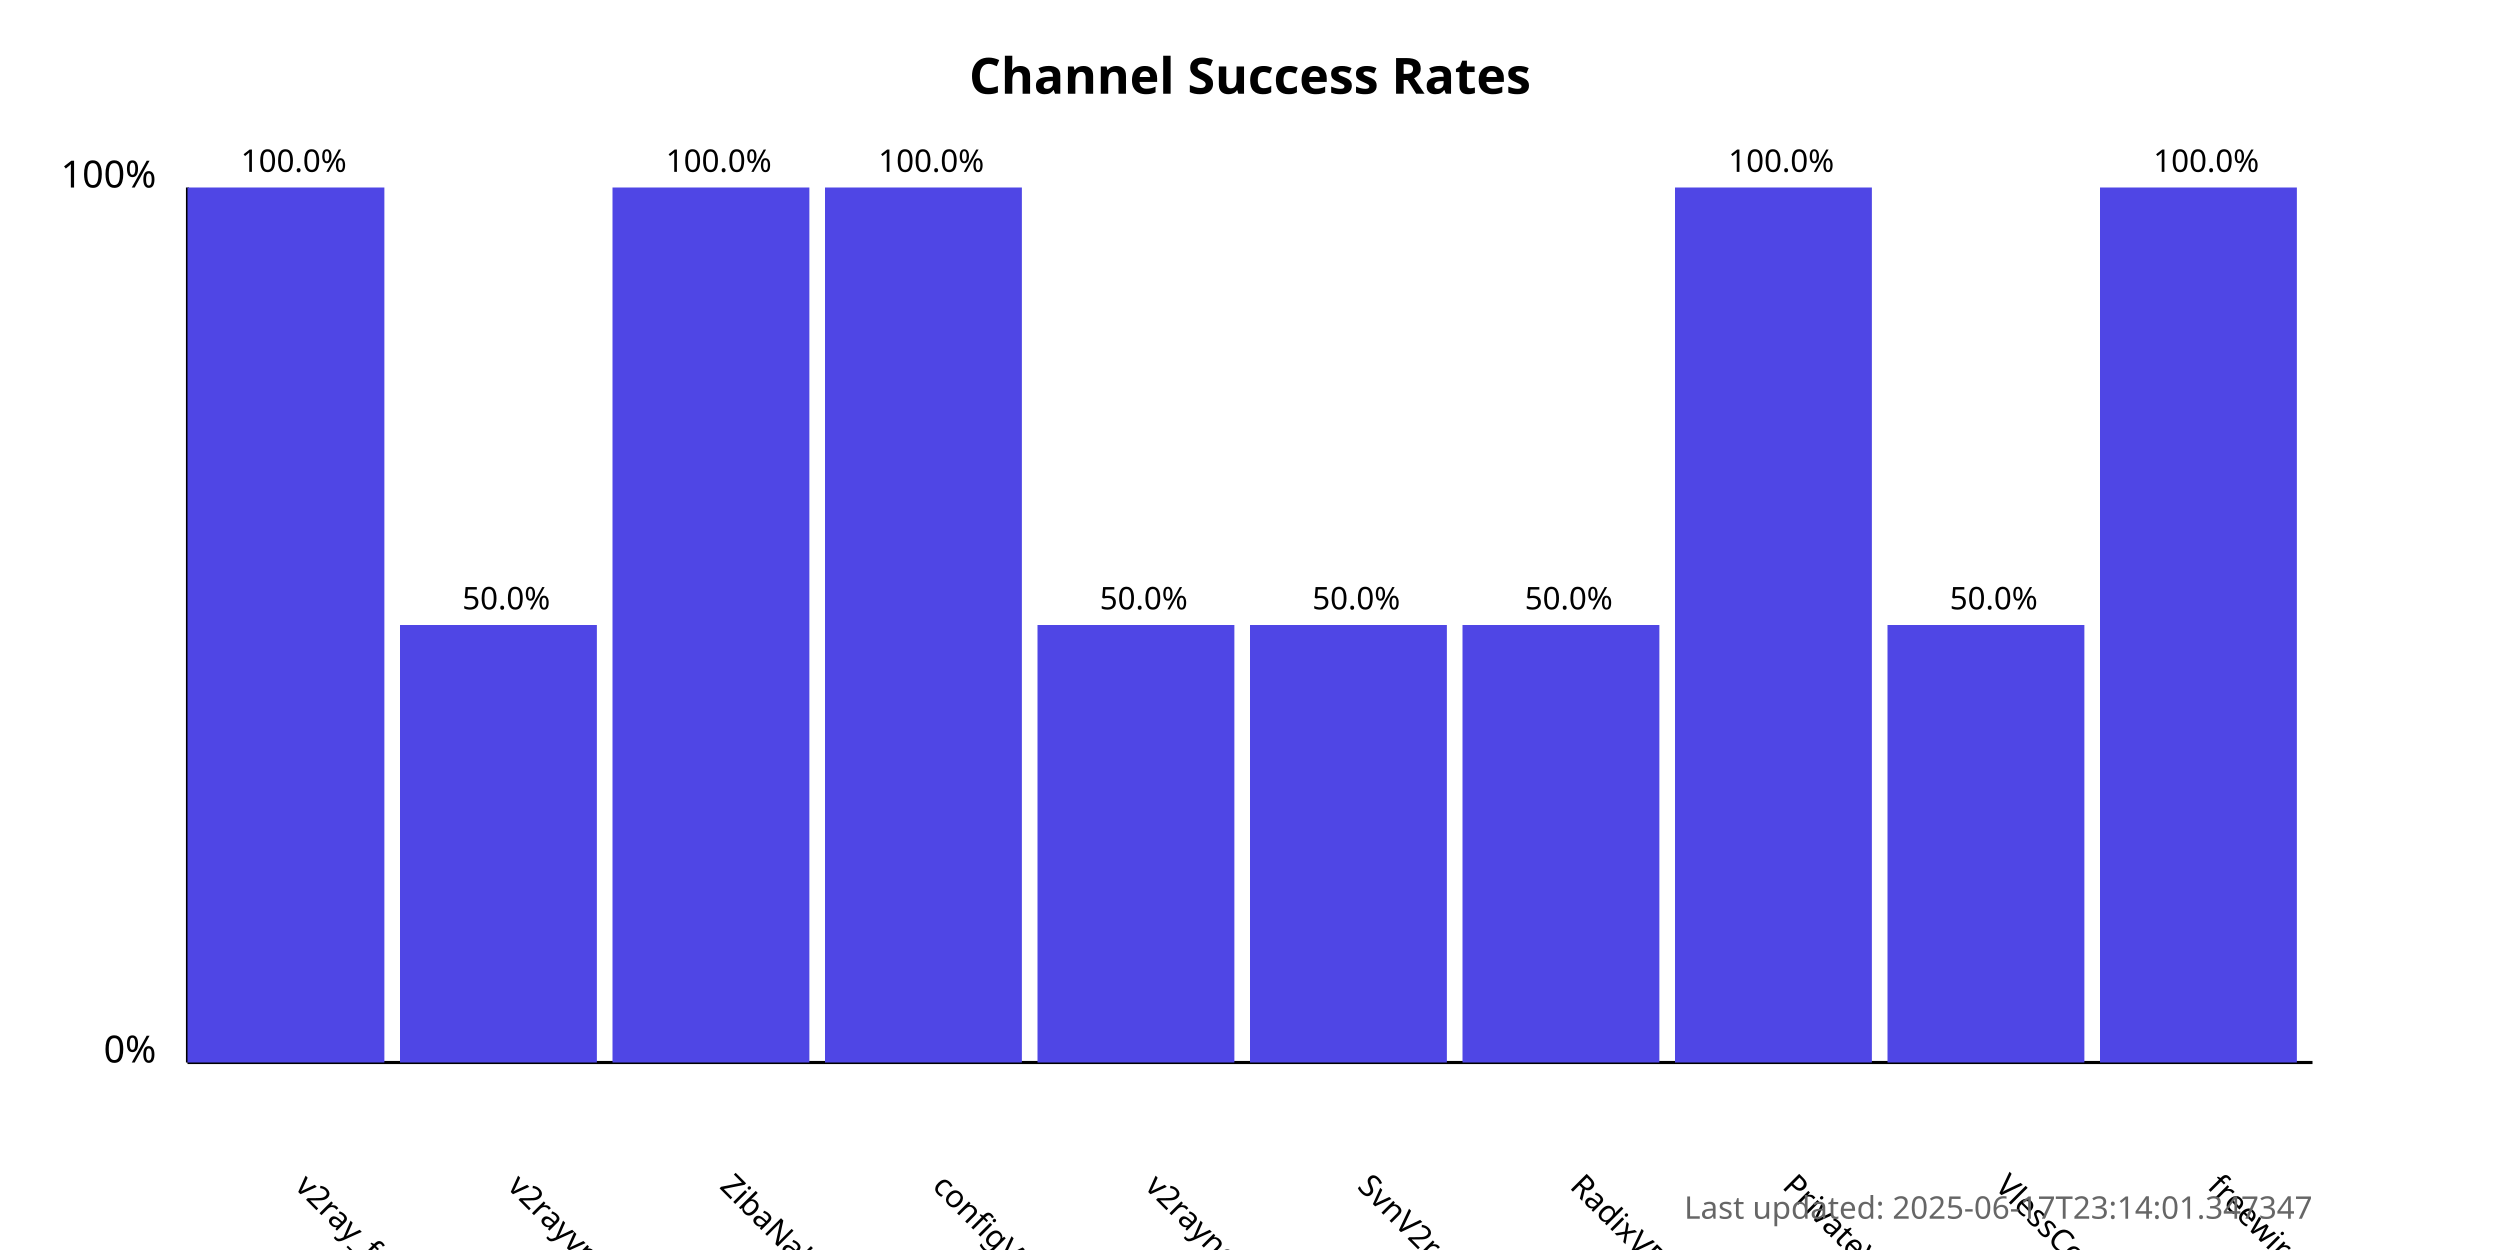
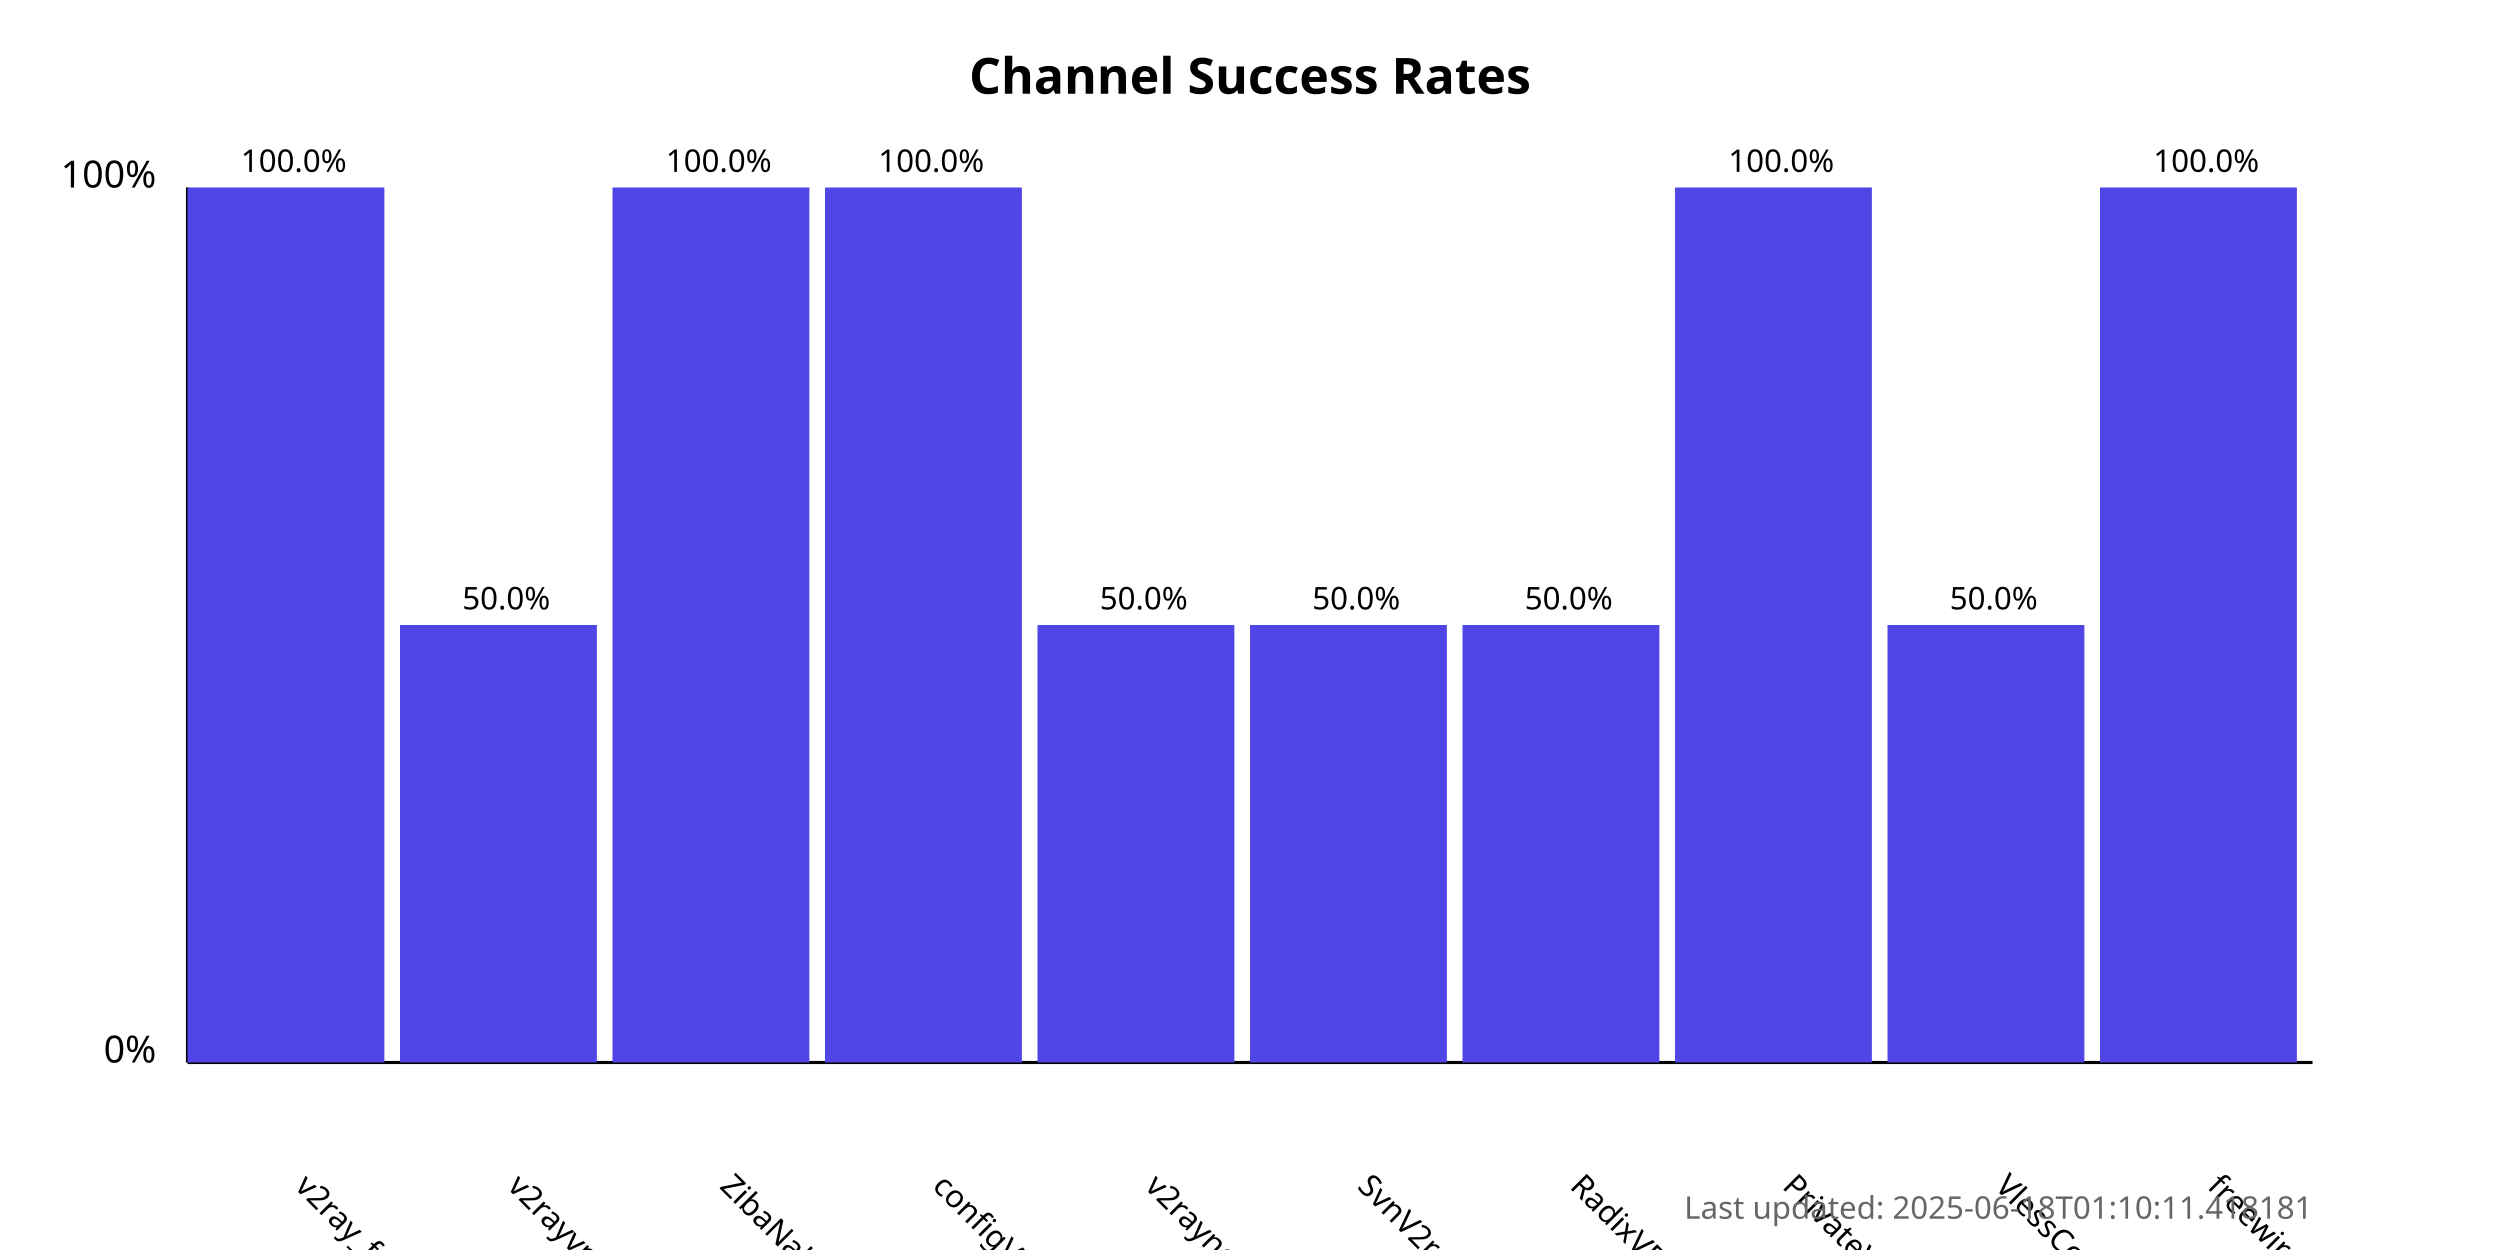
<svg xmlns="http://www.w3.org/2000/svg" width="800" height="400">
  <style>
            .chart-title { font: bold 16px sans-serif; }
            .axis-label { font: 12px sans-serif; }
            .tick-label { font: 10px sans-serif; }
            .bar { fill: #4f46e5; }
            .bar:hover { fill: #6366f1; }
            .timestamp { font: 10px sans-serif; fill: #666; }
        </style>
  <text x="400.0" y="30" text-anchor="middle" class="chart-title">
            Channel Success Rates
        </text>
  <line x1="60" y1="340" x2="60" y2="60" stroke="black" stroke-width="1" />
  <line x1="60" y1="340" x2="740" y2="340" stroke="black" stroke-width="1" />
  <text x="50" y="340" text-anchor="end" class="axis-label">0%</text>
  <text x="50" y="60" text-anchor="end" class="axis-label">100%</text>
  <g>
    <rect x="60" y="60.0" width="63.0" height="280.0" class="bar" />
    <text x="94.0" y="380" transform="rotate(45, 94.0, 380)" text-anchor="start" class="tick-label">
                v2ray_free_conf
            </text>
    <text x="94.0" y="55.0" text-anchor="middle" class="tick-label">
                100.0%
            </text>
  </g>
  <g>
    <rect x="128.0" y="200.0" width="63.0" height="140.0" class="bar" />
    <text x="162.0" y="380" transform="rotate(45, 162.0, 380)" text-anchor="start" class="tick-label">
                v2rayvpno
            </text>
    <text x="162.0" y="195.0" text-anchor="middle" class="tick-label">
                50.0%
            </text>
  </g>
  <g>
    <rect x="196.0" y="60.0" width="63.0" height="280.0" class="bar" />
    <text x="230.0" y="380" transform="rotate(45, 230.0, 380)" text-anchor="start" class="tick-label">
                ZibaNabz
            </text>
    <text x="230.0" y="55.0" text-anchor="middle" class="tick-label">
                100.0%
            </text>
  </g>
  <g>
    <rect x="264.0" y="60.0" width="63.0" height="280.0" class="bar" />
    <text x="298.0" y="380" transform="rotate(45, 298.0, 380)" text-anchor="start" class="tick-label">
                configV2rayForFree
            </text>
    <text x="298.0" y="55.0" text-anchor="middle" class="tick-label">
                100.0%
            </text>
  </g>
  <g>
    <rect x="332.0" y="200.0" width="63.0" height="140.0" class="bar" />
    <text x="366.0" y="380" transform="rotate(45, 366.0, 380)" text-anchor="start" class="tick-label">
                v2rayngvpn
            </text>
    <text x="366.0" y="195.0" text-anchor="middle" class="tick-label">
                50.0%
            </text>
  </g>
  <g>
    <rect x="400.0" y="200.0" width="63.0" height="140.0" class="bar" />
    <text x="434.0" y="380" transform="rotate(45, 434.0, 380)" text-anchor="start" class="tick-label">
                SvnV2ray
            </text>
    <text x="434.0" y="195.0" text-anchor="middle" class="tick-label">
                50.0%
            </text>
  </g>
  <g>
    <rect x="468.0" y="200.0" width="63.0" height="140.0" class="bar" />
    <text x="502.0" y="380" transform="rotate(45, 502.0, 380)" text-anchor="start" class="tick-label">
                RadixVPN
            </text>
    <text x="502.0" y="195.0" text-anchor="middle" class="tick-label">
                50.0%
            </text>
  </g>
  <g>
    <rect x="536.0" y="60.0" width="63.0" height="280.0" class="bar" />
    <text x="570.0" y="380" transform="rotate(45, 570.0, 380)" text-anchor="start" class="tick-label">
                PrivateVPNs
            </text>
    <text x="570.0" y="55.0" text-anchor="middle" class="tick-label">
                100.0%
            </text>
  </g>
  <g>
    <rect x="604.0" y="200.0" width="63.0" height="140.0" class="bar" />
    <text x="638.0" y="380" transform="rotate(45, 638.0, 380)" text-anchor="start" class="tick-label">
                VlessConfig
            </text>
    <text x="638.0" y="195.0" text-anchor="middle" class="tick-label">
                50.0%
            </text>
  </g>
  <g>
    <rect x="672.0" y="60.0" width="63.0" height="280.0" class="bar" />
    <text x="706.0" y="380" transform="rotate(45, 706.0, 380)" text-anchor="start" class="tick-label">
                freewireguard
            </text>
    <text x="706.0" y="55.0" text-anchor="middle" class="tick-label">
                100.0%
            </text>
  </g>
  <text x="740" y="390" text-anchor="end" class="timestamp">
-             Last updated: 2025-06-17T23:14:01.347347
+             Last updated: 2025-06-18T01:10:11.418181
        </text>
</svg>
